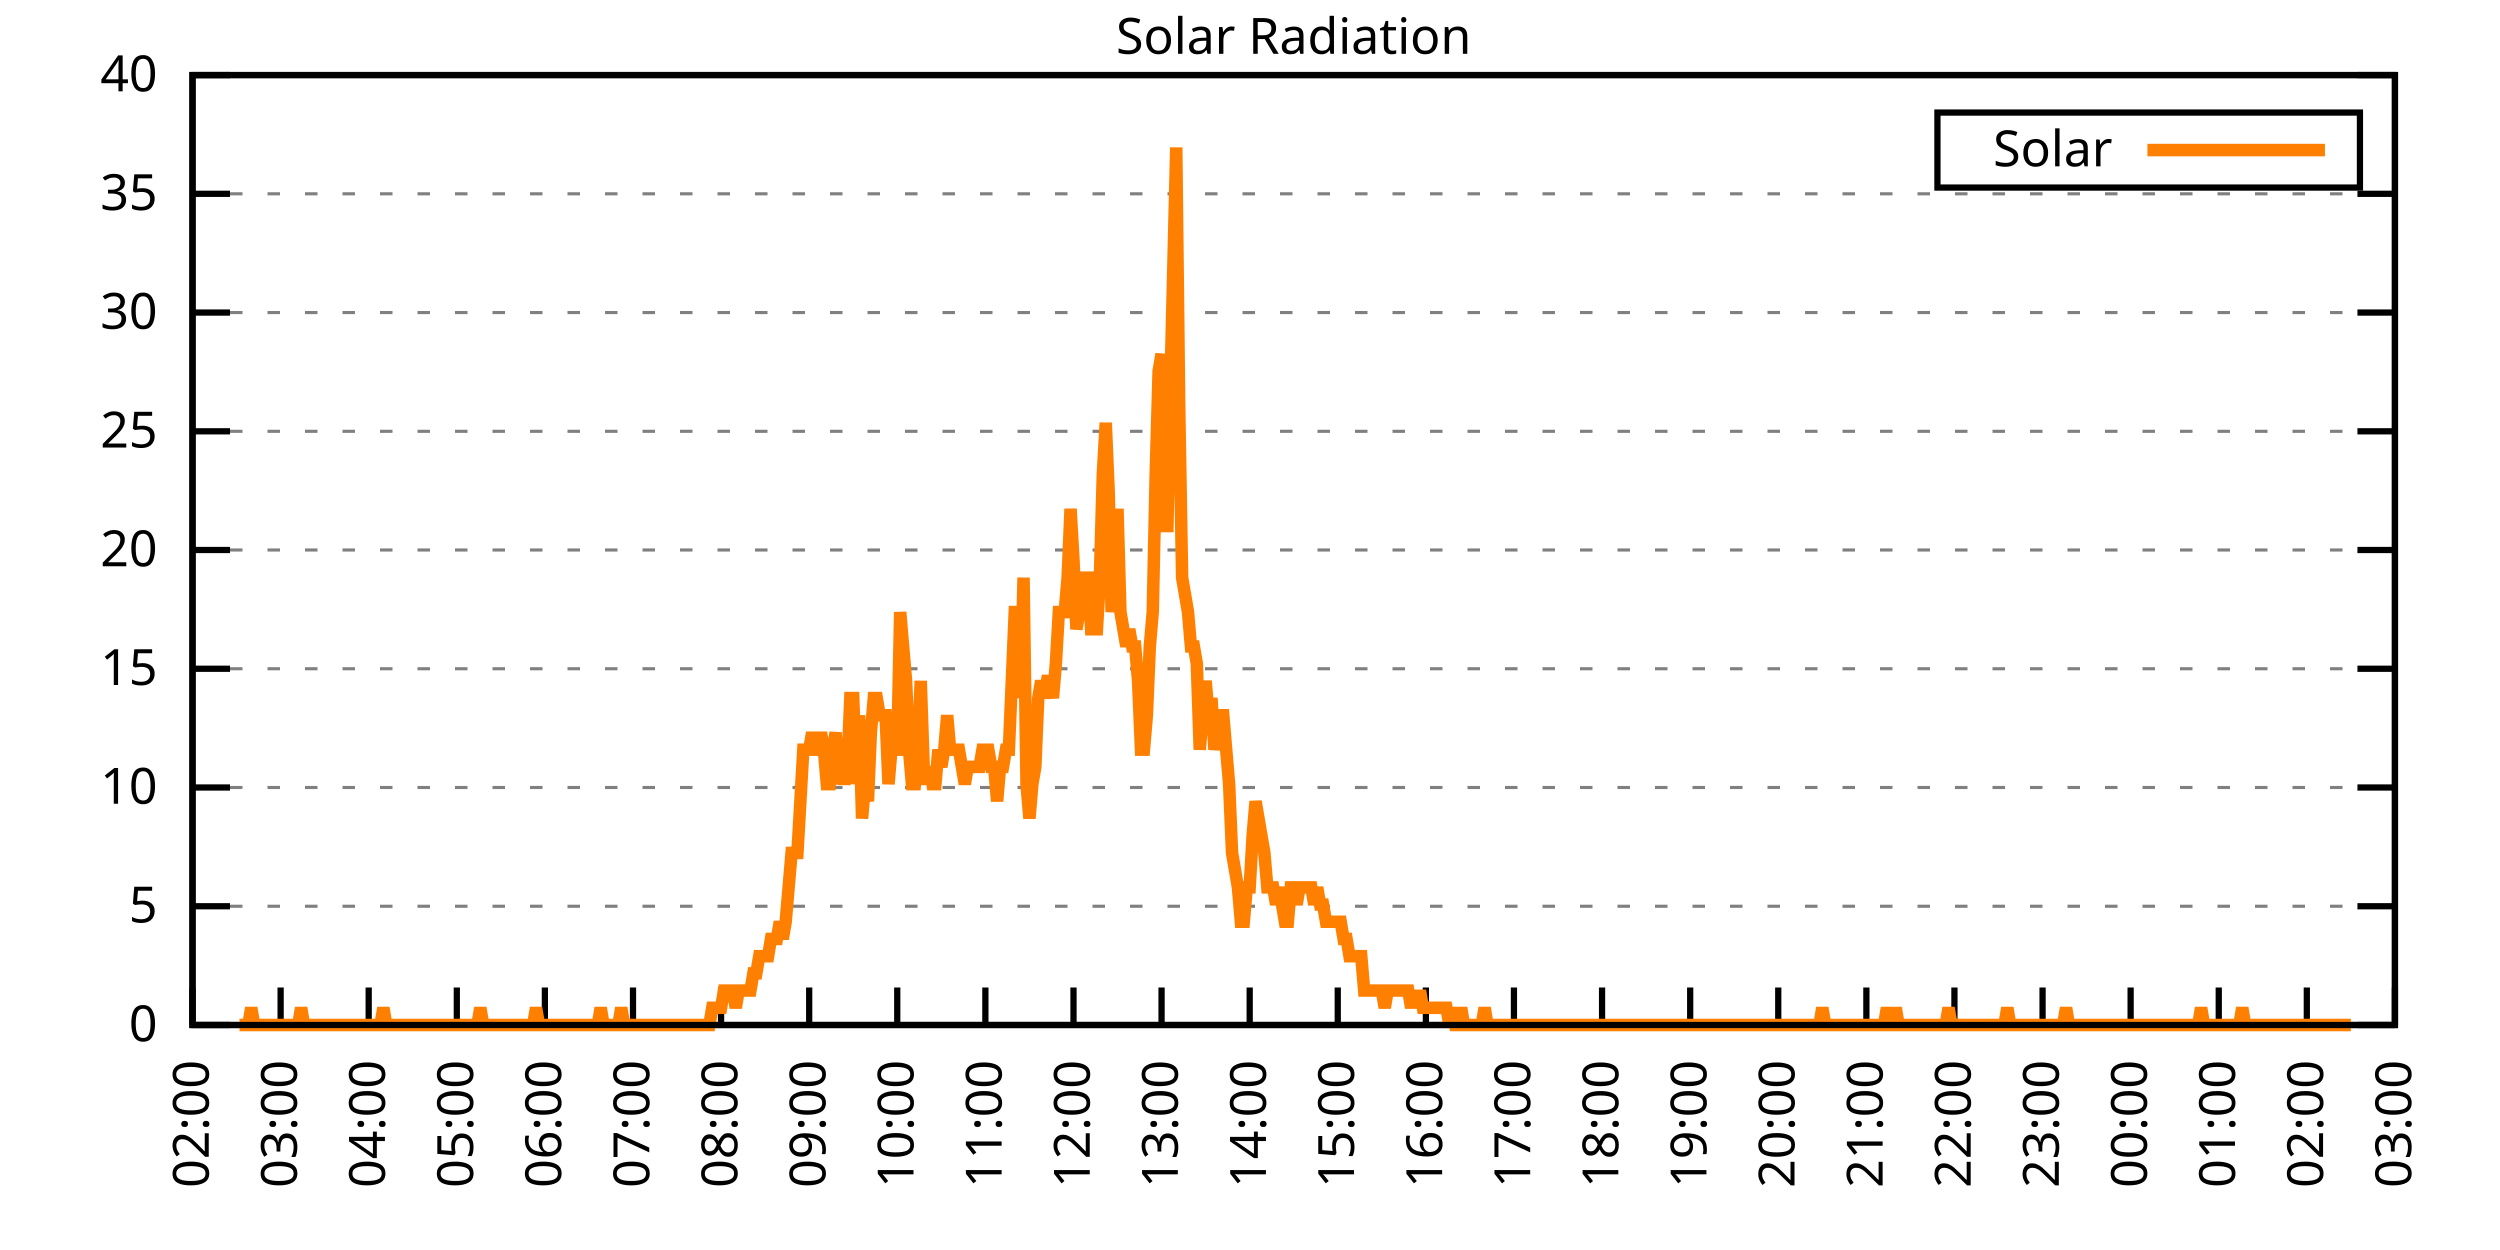
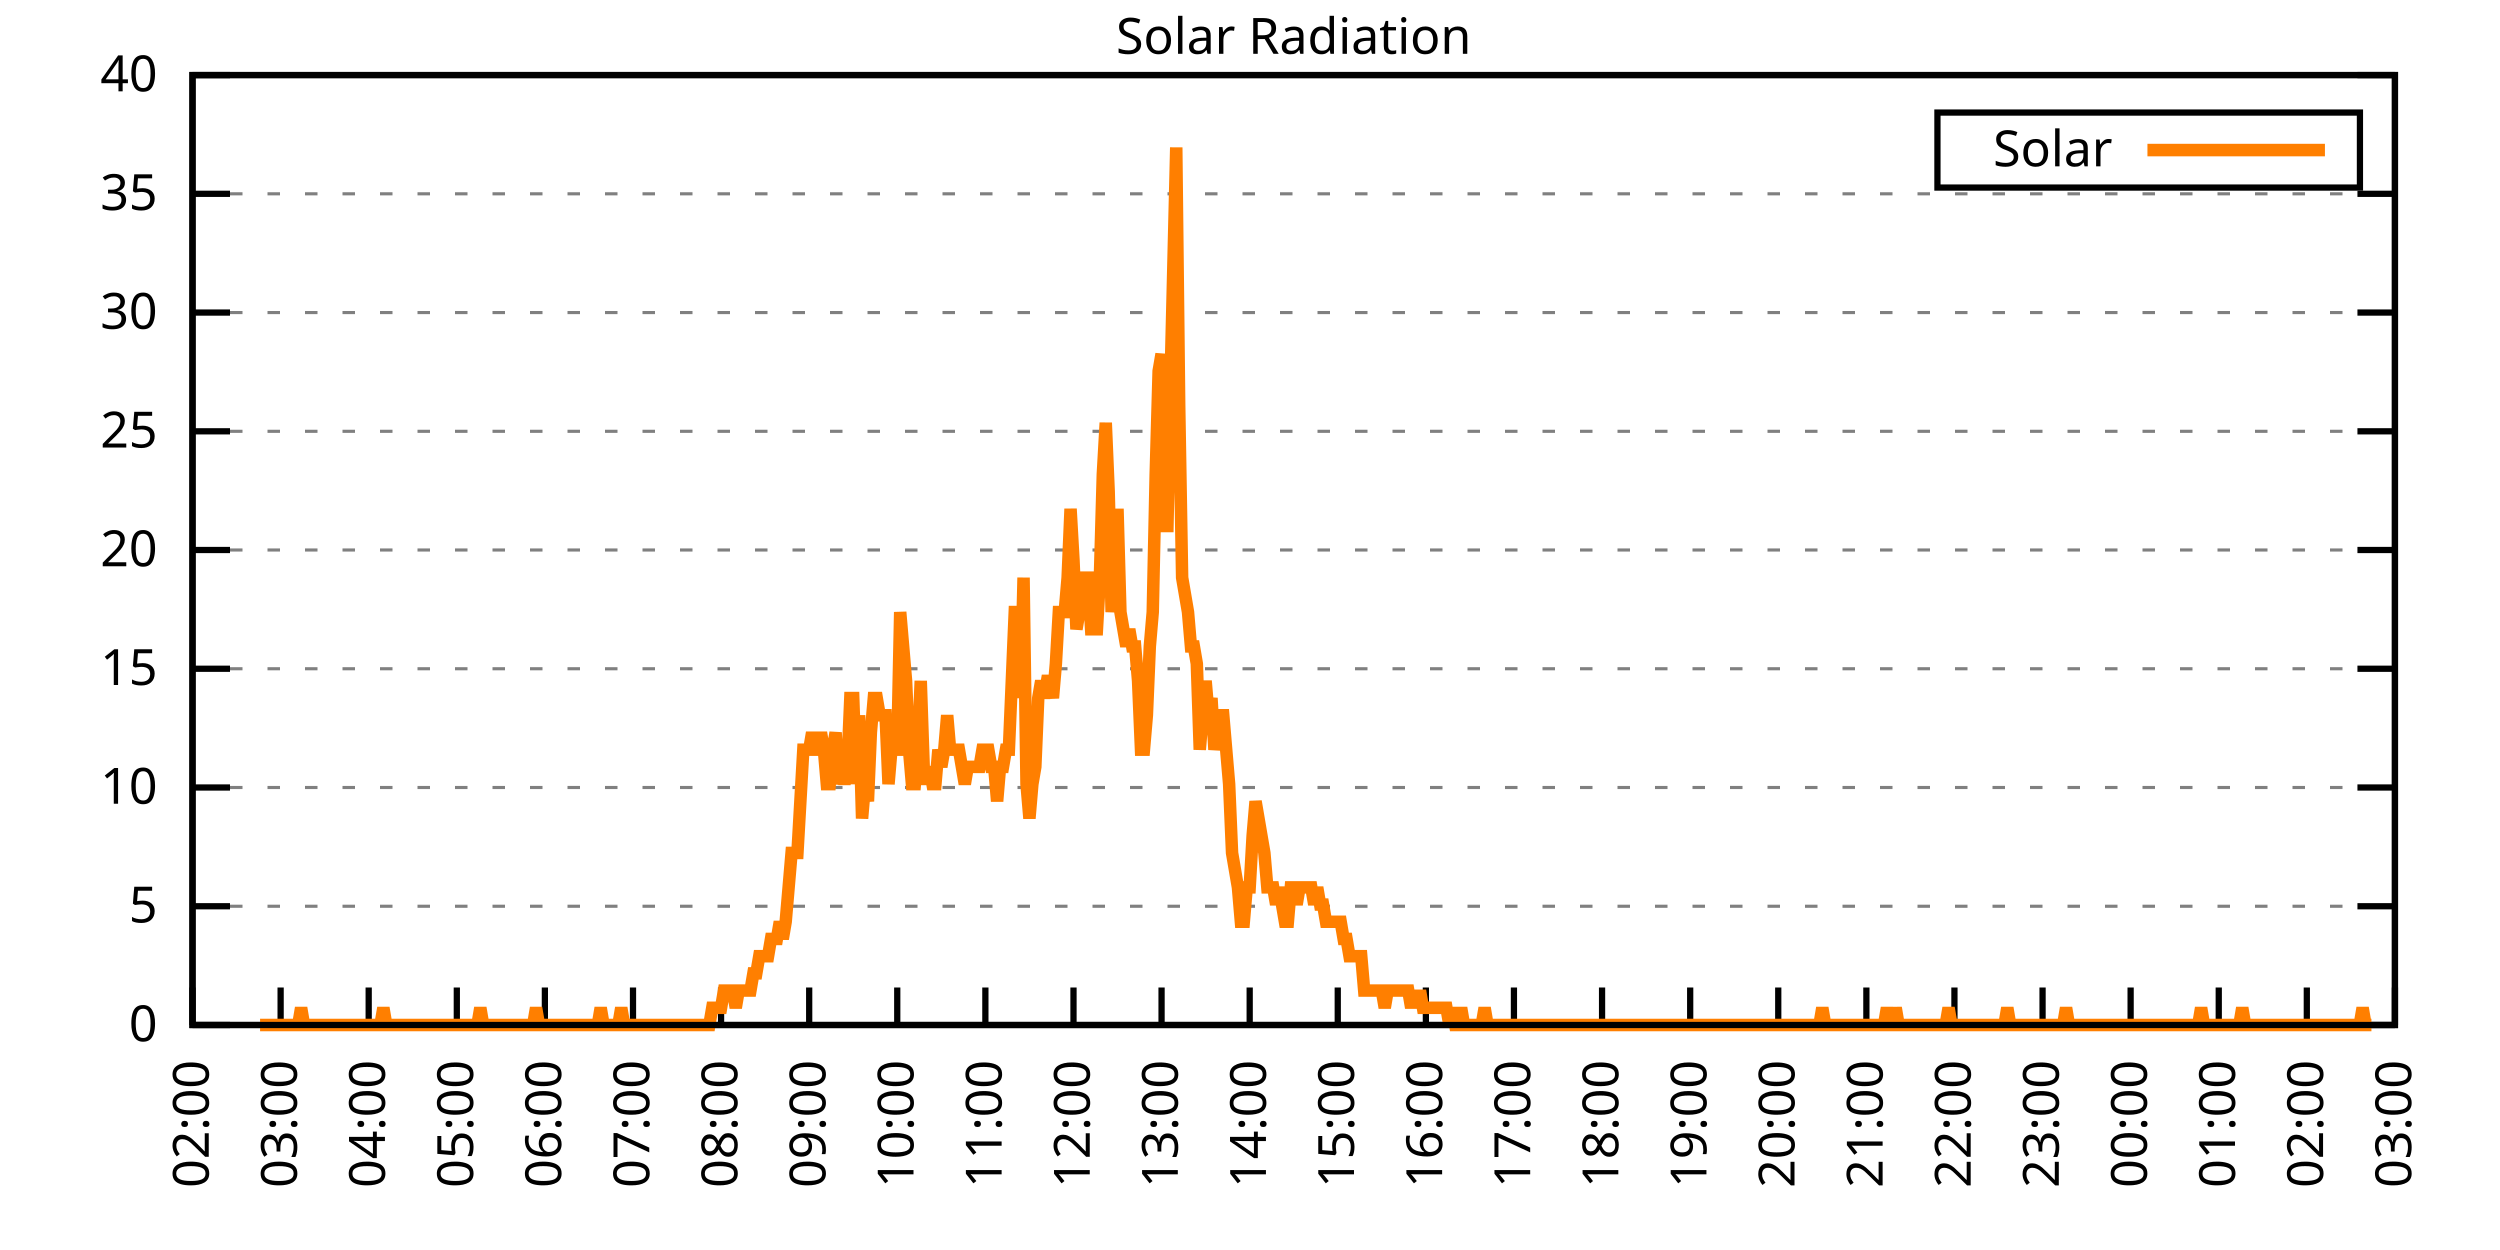
<svg xmlns="http://www.w3.org/2000/svg" xmlns:xlink="http://www.w3.org/1999/xlink" width="400" height="200" viewBox="0 0 400 200">
  <g id="gnuplot_canvas">
    <rect x="0" y="0" width="400" height="200" fill="none" />
    <defs>
      <circle id="gpDot" r="0.5" stroke-width="0.5" stroke="currentColor" />
      <path id="gpPt0" stroke-width="0.333" stroke="currentColor" d="M-1,0 h2 M0,-1 v2" />
      <path id="gpPt1" stroke-width="0.333" stroke="currentColor" d="M-1,-1 L1,1 M1,-1 L-1,1" />
      <path id="gpPt2" stroke-width="0.333" stroke="currentColor" d="M-1,0 L1,0 M0,-1 L0,1 M-1,-1 L1,1 M-1,1 L1,-1" />
      <rect id="gpPt3" stroke-width="0.333" stroke="currentColor" x="-1" y="-1" width="2" height="2" />
      <rect id="gpPt4" stroke-width="0.333" stroke="currentColor" fill="currentColor" x="-1" y="-1" width="2" height="2" />
      <circle id="gpPt5" stroke-width="0.333" stroke="currentColor" cx="0" cy="0" r="1" />
      <use xlink:href="#gpPt5" id="gpPt6" fill="currentColor" stroke="none" />
      <path id="gpPt7" stroke-width="0.333" stroke="currentColor" d="M0,-1.33 L-1.33,0.67 L1.33,0.67 z" />
      <use xlink:href="#gpPt7" id="gpPt8" fill="currentColor" stroke="none" />
      <use xlink:href="#gpPt7" id="gpPt9" stroke="currentColor" transform="rotate(180)" />
      <use xlink:href="#gpPt9" id="gpPt10" fill="currentColor" stroke="none" />
      <use xlink:href="#gpPt3" id="gpPt11" stroke="currentColor" transform="rotate(45)" />
      <use xlink:href="#gpPt11" id="gpPt12" fill="currentColor" stroke="none" />
      <path id="gpPt13" stroke-width="0.333" stroke="currentColor" d="M0,1.330 L1.265,0.411 L0.782,-1.067 L-0.782,-1.076 L-1.265,0.411 z" />
      <use xlink:href="#gpPt13" id="gpPt14" fill="currentColor" stroke="none" />
      <filter id="textbox" filterUnits="objectBoundingBox" x="0" y="0" height="1" width="1">
        <feFlood flood-color="white" flood-opacity="1" result="bgnd" />
        <feComposite in="SourceGraphic" in2="bgnd" operator="atop" />
      </filter>
      <filter id="greybox" filterUnits="objectBoundingBox" x="0" y="0" height="1" width="1">
        <feFlood flood-color="lightgrey" flood-opacity="1" result="grey" />
        <feComposite in="SourceGraphic" in2="grey" operator="atop" />
      </filter>
    </defs>
    <g fill="none" color="white" stroke="currentColor" stroke-width="1.00" stroke-linecap="butt" stroke-linejoin="miter">
</g>
    <g fill="none" color="black" stroke="currentColor" stroke-width="1.00" stroke-linecap="butt" stroke-linejoin="miter">
      <g stroke="none" shape-rendering="crispEdges">
        <polygon fill="rgb(255, 255, 255)" points="30.80,164.00 383.18,164.00 383.18,12.02 30.80,12.02 " />
      </g>
    </g>
    <g fill="none" color="black" stroke="currentColor" stroke-width="1.00" stroke-linecap="butt" stroke-linejoin="miter">
</g>
    <g fill="none" color="black" stroke="black" stroke-width="0.50" stroke-linecap="butt" stroke-linejoin="miter">
</g>
    <g fill="none" color="gray" stroke="currentColor" stroke-width="0.50" stroke-linecap="butt" stroke-linejoin="miter">
      <path stroke="gray" stroke-dasharray="2,4" class="gridline" d="M30.80,164.00 L383.19,164.00  " />
    </g>
    <g fill="none" color="gray" stroke="gray" stroke-width="1.00" stroke-linecap="butt" stroke-linejoin="miter">
</g>
    <g fill="none" color="black" stroke="currentColor" stroke-width="1.00" stroke-linecap="butt" stroke-linejoin="miter">
      <path stroke="black" d="M30.80,164.00 L36.80,164.00 M383.19,164.00 L377.19,164.00  " />
      <g transform="translate(25.20,166.60)" stroke="none" fill="black" font-family="Sans" font-size="8.00" text-anchor="end">
        <text>
          <tspan font-family="Sans"> 0</tspan>
        </text>
      </g>
    </g>
    <g fill="none" color="black" stroke="currentColor" stroke-width="1.00" stroke-linecap="butt" stroke-linejoin="miter">
</g>
    <g fill="none" color="black" stroke="black" stroke-width="0.50" stroke-linecap="butt" stroke-linejoin="miter">
</g>
    <g fill="none" color="gray" stroke="currentColor" stroke-width="0.50" stroke-linecap="butt" stroke-linejoin="miter">
      <path stroke="gray" stroke-dasharray="2,4" class="gridline" d="M30.80,145.00 L383.19,145.00  " />
    </g>
    <g fill="none" color="gray" stroke="gray" stroke-width="1.00" stroke-linecap="butt" stroke-linejoin="miter">
</g>
    <g fill="none" color="black" stroke="currentColor" stroke-width="1.00" stroke-linecap="butt" stroke-linejoin="miter">
      <path stroke="black" d="M30.80,145.00 L36.80,145.00 M383.19,145.00 L377.19,145.00  " />
      <g transform="translate(25.20,147.60)" stroke="none" fill="black" font-family="Sans" font-size="8.00" text-anchor="end">
        <text>
          <tspan font-family="Sans"> 5</tspan>
        </text>
      </g>
    </g>
    <g fill="none" color="black" stroke="currentColor" stroke-width="1.00" stroke-linecap="butt" stroke-linejoin="miter">
</g>
    <g fill="none" color="black" stroke="black" stroke-width="0.50" stroke-linecap="butt" stroke-linejoin="miter">
</g>
    <g fill="none" color="gray" stroke="currentColor" stroke-width="0.50" stroke-linecap="butt" stroke-linejoin="miter">
      <path stroke="gray" stroke-dasharray="2,4" class="gridline" d="M30.80,126.00 L383.19,126.00  " />
    </g>
    <g fill="none" color="gray" stroke="gray" stroke-width="1.00" stroke-linecap="butt" stroke-linejoin="miter">
</g>
    <g fill="none" color="black" stroke="currentColor" stroke-width="1.00" stroke-linecap="butt" stroke-linejoin="miter">
      <path stroke="black" d="M30.80,126.00 L36.80,126.00 M383.19,126.00 L377.19,126.00  " />
      <g transform="translate(25.20,128.60)" stroke="none" fill="black" font-family="Sans" font-size="8.00" text-anchor="end">
        <text>
          <tspan font-family="Sans"> 10</tspan>
        </text>
      </g>
    </g>
    <g fill="none" color="black" stroke="currentColor" stroke-width="1.00" stroke-linecap="butt" stroke-linejoin="miter">
</g>
    <g fill="none" color="black" stroke="black" stroke-width="0.50" stroke-linecap="butt" stroke-linejoin="miter">
</g>
    <g fill="none" color="gray" stroke="currentColor" stroke-width="0.50" stroke-linecap="butt" stroke-linejoin="miter">
      <path stroke="gray" stroke-dasharray="2,4" class="gridline" d="M30.80,107.00 L383.19,107.00  " />
    </g>
    <g fill="none" color="gray" stroke="gray" stroke-width="1.00" stroke-linecap="butt" stroke-linejoin="miter">
</g>
    <g fill="none" color="black" stroke="currentColor" stroke-width="1.00" stroke-linecap="butt" stroke-linejoin="miter">
      <path stroke="black" d="M30.80,107.00 L36.80,107.00 M383.19,107.00 L377.19,107.00  " />
      <g transform="translate(25.20,109.60)" stroke="none" fill="black" font-family="Sans" font-size="8.00" text-anchor="end">
        <text>
          <tspan font-family="Sans"> 15</tspan>
        </text>
      </g>
    </g>
    <g fill="none" color="black" stroke="currentColor" stroke-width="1.00" stroke-linecap="butt" stroke-linejoin="miter">
</g>
    <g fill="none" color="black" stroke="black" stroke-width="0.50" stroke-linecap="butt" stroke-linejoin="miter">
</g>
    <g fill="none" color="gray" stroke="currentColor" stroke-width="0.50" stroke-linecap="butt" stroke-linejoin="miter">
      <path stroke="gray" stroke-dasharray="2,4" class="gridline" d="M30.80,88.00 L383.19,88.00  " />
    </g>
    <g fill="none" color="gray" stroke="gray" stroke-width="1.00" stroke-linecap="butt" stroke-linejoin="miter">
</g>
    <g fill="none" color="black" stroke="currentColor" stroke-width="1.00" stroke-linecap="butt" stroke-linejoin="miter">
      <path stroke="black" d="M30.80,88.00 L36.80,88.00 M383.19,88.00 L377.19,88.00  " />
      <g transform="translate(25.20,90.60)" stroke="none" fill="black" font-family="Sans" font-size="8.00" text-anchor="end">
        <text>
          <tspan font-family="Sans"> 20</tspan>
        </text>
      </g>
    </g>
    <g fill="none" color="black" stroke="currentColor" stroke-width="1.00" stroke-linecap="butt" stroke-linejoin="miter">
</g>
    <g fill="none" color="black" stroke="black" stroke-width="0.50" stroke-linecap="butt" stroke-linejoin="miter">
</g>
    <g fill="none" color="gray" stroke="currentColor" stroke-width="0.50" stroke-linecap="butt" stroke-linejoin="miter">
      <path stroke="gray" stroke-dasharray="2,4" class="gridline" d="M30.80,69.01 L383.19,69.01  " />
    </g>
    <g fill="none" color="gray" stroke="gray" stroke-width="1.00" stroke-linecap="butt" stroke-linejoin="miter">
</g>
    <g fill="none" color="black" stroke="currentColor" stroke-width="1.00" stroke-linecap="butt" stroke-linejoin="miter">
      <path stroke="black" d="M30.80,69.01 L36.80,69.01 M383.19,69.01 L377.19,69.01  " />
      <g transform="translate(25.20,71.61)" stroke="none" fill="black" font-family="Sans" font-size="8.00" text-anchor="end">
        <text>
          <tspan font-family="Sans"> 25</tspan>
        </text>
      </g>
    </g>
    <g fill="none" color="black" stroke="currentColor" stroke-width="1.00" stroke-linecap="butt" stroke-linejoin="miter">
</g>
    <g fill="none" color="black" stroke="black" stroke-width="0.50" stroke-linecap="butt" stroke-linejoin="miter">
</g>
    <g fill="none" color="gray" stroke="currentColor" stroke-width="0.50" stroke-linecap="butt" stroke-linejoin="miter">
      <path stroke="gray" stroke-dasharray="2,4" class="gridline" d="M30.80,50.01 L383.19,50.01  " />
    </g>
    <g fill="none" color="gray" stroke="gray" stroke-width="1.00" stroke-linecap="butt" stroke-linejoin="miter">
</g>
    <g fill="none" color="black" stroke="currentColor" stroke-width="1.00" stroke-linecap="butt" stroke-linejoin="miter">
      <path stroke="black" d="M30.80,50.01 L36.80,50.01 M383.19,50.01 L377.19,50.01  " />
      <g transform="translate(25.20,52.61)" stroke="none" fill="black" font-family="Sans" font-size="8.00" text-anchor="end">
        <text>
          <tspan font-family="Sans"> 30</tspan>
        </text>
      </g>
    </g>
    <g fill="none" color="black" stroke="currentColor" stroke-width="1.00" stroke-linecap="butt" stroke-linejoin="miter">
</g>
    <g fill="none" color="black" stroke="black" stroke-width="0.50" stroke-linecap="butt" stroke-linejoin="miter">
</g>
    <g fill="none" color="gray" stroke="currentColor" stroke-width="0.50" stroke-linecap="butt" stroke-linejoin="miter">
      <path stroke="gray" stroke-dasharray="2,4" class="gridline" d="M30.80,31.01 L383.19,31.01  " />
    </g>
    <g fill="none" color="gray" stroke="gray" stroke-width="1.00" stroke-linecap="butt" stroke-linejoin="miter">
</g>
    <g fill="none" color="black" stroke="currentColor" stroke-width="1.00" stroke-linecap="butt" stroke-linejoin="miter">
      <path stroke="black" d="M30.80,31.01 L36.80,31.01 M383.19,31.01 L377.19,31.01  " />
      <g transform="translate(25.20,33.61)" stroke="none" fill="black" font-family="Sans" font-size="8.00" text-anchor="end">
        <text>
          <tspan font-family="Sans"> 35</tspan>
        </text>
      </g>
    </g>
    <g fill="none" color="black" stroke="currentColor" stroke-width="1.00" stroke-linecap="butt" stroke-linejoin="miter">
</g>
    <g fill="none" color="black" stroke="black" stroke-width="0.50" stroke-linecap="butt" stroke-linejoin="miter">
</g>
    <g fill="none" color="gray" stroke="currentColor" stroke-width="0.50" stroke-linecap="butt" stroke-linejoin="miter">
      <path stroke="gray" stroke-dasharray="2,4" class="gridline" d="M30.80,12.01 L383.19,12.01  " />
    </g>
    <g fill="none" color="gray" stroke="gray" stroke-width="1.00" stroke-linecap="butt" stroke-linejoin="miter">
</g>
    <g fill="none" color="black" stroke="currentColor" stroke-width="1.00" stroke-linecap="butt" stroke-linejoin="miter">
      <path stroke="black" d="M30.80,12.01 L36.80,12.01 M383.19,12.01 L377.19,12.01  " />
      <g transform="translate(25.20,14.61)" stroke="none" fill="black" font-family="Sans" font-size="8.00" text-anchor="end">
        <text>
          <tspan font-family="Sans"> 40</tspan>
        </text>
      </g>
    </g>
    <g fill="none" color="black" stroke="currentColor" stroke-width="1.00" stroke-linecap="butt" stroke-linejoin="miter">
      <path stroke="black" d="M30.80,164.00 L30.80,158.00  " />
      <g transform="translate(33.40,169.60) rotate(270.00)" stroke="none" fill="black" font-family="Sans" font-size="8.00" text-anchor="end">
        <text>
          <tspan font-family="Sans">02:00</tspan>
        </text>
      </g>
    </g>
    <g fill="none" color="black" stroke="currentColor" stroke-width="1.00" stroke-linecap="butt" stroke-linejoin="miter">
      <path stroke="black" d="M44.90,164.00 L44.90,158.00  " />
      <g transform="translate(47.50,169.60) rotate(270.00)" stroke="none" fill="black" font-family="Sans" font-size="8.00" text-anchor="end">
        <text>
          <tspan font-family="Sans">03:00</tspan>
        </text>
      </g>
    </g>
    <g fill="none" color="black" stroke="currentColor" stroke-width="1.00" stroke-linecap="butt" stroke-linejoin="miter">
      <path stroke="black" d="M58.99,164.00 L58.99,158.00  " />
      <g transform="translate(61.59,169.60) rotate(270.00)" stroke="none" fill="black" font-family="Sans" font-size="8.00" text-anchor="end">
        <text>
          <tspan font-family="Sans">04:00</tspan>
        </text>
      </g>
    </g>
    <g fill="none" color="black" stroke="currentColor" stroke-width="1.00" stroke-linecap="butt" stroke-linejoin="miter">
      <path stroke="black" d="M73.09,164.00 L73.09,158.00  " />
      <g transform="translate(75.69,169.60) rotate(270.00)" stroke="none" fill="black" font-family="Sans" font-size="8.00" text-anchor="end">
        <text>
          <tspan font-family="Sans">05:00</tspan>
        </text>
      </g>
    </g>
    <g fill="none" color="black" stroke="currentColor" stroke-width="1.00" stroke-linecap="butt" stroke-linejoin="miter">
      <path stroke="black" d="M87.18,164.00 L87.18,158.00  " />
      <g transform="translate(89.78,169.60) rotate(270.00)" stroke="none" fill="black" font-family="Sans" font-size="8.00" text-anchor="end">
        <text>
          <tspan font-family="Sans">06:00</tspan>
        </text>
      </g>
    </g>
    <g fill="none" color="black" stroke="currentColor" stroke-width="1.00" stroke-linecap="butt" stroke-linejoin="miter">
      <path stroke="black" d="M101.28,164.00 L101.28,158.00  " />
      <g transform="translate(103.88,169.60) rotate(270.00)" stroke="none" fill="black" font-family="Sans" font-size="8.00" text-anchor="end">
        <text>
          <tspan font-family="Sans">07:00</tspan>
        </text>
      </g>
    </g>
    <g fill="none" color="black" stroke="currentColor" stroke-width="1.00" stroke-linecap="butt" stroke-linejoin="miter">
      <path stroke="black" d="M115.37,164.00 L115.37,158.00  " />
      <g transform="translate(117.97,169.60) rotate(270.00)" stroke="none" fill="black" font-family="Sans" font-size="8.00" text-anchor="end">
        <text>
          <tspan font-family="Sans">08:00</tspan>
        </text>
      </g>
    </g>
    <g fill="none" color="black" stroke="currentColor" stroke-width="1.00" stroke-linecap="butt" stroke-linejoin="miter">
      <path stroke="black" d="M129.47,164.00 L129.47,158.00  " />
      <g transform="translate(132.07,169.60) rotate(270.00)" stroke="none" fill="black" font-family="Sans" font-size="8.00" text-anchor="end">
        <text>
          <tspan font-family="Sans">09:00</tspan>
        </text>
      </g>
    </g>
    <g fill="none" color="black" stroke="currentColor" stroke-width="1.00" stroke-linecap="butt" stroke-linejoin="miter">
      <path stroke="black" d="M143.56,164.00 L143.56,158.00  " />
      <g transform="translate(146.16,169.60) rotate(270.00)" stroke="none" fill="black" font-family="Sans" font-size="8.00" text-anchor="end">
        <text>
          <tspan font-family="Sans">10:00</tspan>
        </text>
      </g>
    </g>
    <g fill="none" color="black" stroke="currentColor" stroke-width="1.00" stroke-linecap="butt" stroke-linejoin="miter">
      <path stroke="black" d="M157.66,164.00 L157.66,158.00  " />
      <g transform="translate(160.26,169.60) rotate(270.00)" stroke="none" fill="black" font-family="Sans" font-size="8.00" text-anchor="end">
        <text>
          <tspan font-family="Sans">11:00</tspan>
        </text>
      </g>
    </g>
    <g fill="none" color="black" stroke="currentColor" stroke-width="1.00" stroke-linecap="butt" stroke-linejoin="miter">
      <path stroke="black" d="M171.76,164.00 L171.76,158.00  " />
      <g transform="translate(174.36,169.60) rotate(270.00)" stroke="none" fill="black" font-family="Sans" font-size="8.00" text-anchor="end">
        <text>
          <tspan font-family="Sans">12:00</tspan>
        </text>
      </g>
    </g>
    <g fill="none" color="black" stroke="currentColor" stroke-width="1.00" stroke-linecap="butt" stroke-linejoin="miter">
      <path stroke="black" d="M185.85,164.00 L185.85,158.00  " />
      <g transform="translate(188.45,169.60) rotate(270.00)" stroke="none" fill="black" font-family="Sans" font-size="8.00" text-anchor="end">
        <text>
          <tspan font-family="Sans">13:00</tspan>
        </text>
      </g>
    </g>
    <g fill="none" color="black" stroke="currentColor" stroke-width="1.00" stroke-linecap="butt" stroke-linejoin="miter">
      <path stroke="black" d="M199.95,164.00 L199.95,158.00  " />
      <g transform="translate(202.55,169.60) rotate(270.00)" stroke="none" fill="black" font-family="Sans" font-size="8.00" text-anchor="end">
        <text>
          <tspan font-family="Sans">14:00</tspan>
        </text>
      </g>
    </g>
    <g fill="none" color="black" stroke="currentColor" stroke-width="1.00" stroke-linecap="butt" stroke-linejoin="miter">
      <path stroke="black" d="M214.04,164.00 L214.04,158.00  " />
      <g transform="translate(216.64,169.60) rotate(270.00)" stroke="none" fill="black" font-family="Sans" font-size="8.00" text-anchor="end">
        <text>
          <tspan font-family="Sans">15:00</tspan>
        </text>
      </g>
    </g>
    <g fill="none" color="black" stroke="currentColor" stroke-width="1.00" stroke-linecap="butt" stroke-linejoin="miter">
      <path stroke="black" d="M228.14,164.00 L228.14,158.00  " />
      <g transform="translate(230.74,169.60) rotate(270.00)" stroke="none" fill="black" font-family="Sans" font-size="8.00" text-anchor="end">
        <text>
          <tspan font-family="Sans">16:00</tspan>
        </text>
      </g>
    </g>
    <g fill="none" color="black" stroke="currentColor" stroke-width="1.00" stroke-linecap="butt" stroke-linejoin="miter">
      <path stroke="black" d="M242.23,164.00 L242.23,158.00  " />
      <g transform="translate(244.83,169.60) rotate(270.00)" stroke="none" fill="black" font-family="Sans" font-size="8.00" text-anchor="end">
        <text>
          <tspan font-family="Sans">17:00</tspan>
        </text>
      </g>
    </g>
    <g fill="none" color="black" stroke="currentColor" stroke-width="1.00" stroke-linecap="butt" stroke-linejoin="miter">
      <path stroke="black" d="M256.33,164.00 L256.33,158.00  " />
      <g transform="translate(258.93,169.60) rotate(270.00)" stroke="none" fill="black" font-family="Sans" font-size="8.00" text-anchor="end">
        <text>
          <tspan font-family="Sans">18:00</tspan>
        </text>
      </g>
    </g>
    <g fill="none" color="black" stroke="currentColor" stroke-width="1.00" stroke-linecap="butt" stroke-linejoin="miter">
      <path stroke="black" d="M270.43,164.00 L270.43,158.00  " />
      <g transform="translate(273.03,169.60) rotate(270.00)" stroke="none" fill="black" font-family="Sans" font-size="8.00" text-anchor="end">
        <text>
          <tspan font-family="Sans">19:00</tspan>
        </text>
      </g>
    </g>
    <g fill="none" color="black" stroke="currentColor" stroke-width="1.00" stroke-linecap="butt" stroke-linejoin="miter">
      <path stroke="black" d="M284.52,164.00 L284.52,158.00  " />
      <g transform="translate(287.12,169.60) rotate(270.00)" stroke="none" fill="black" font-family="Sans" font-size="8.00" text-anchor="end">
        <text>
          <tspan font-family="Sans">20:00</tspan>
        </text>
      </g>
    </g>
    <g fill="none" color="black" stroke="currentColor" stroke-width="1.00" stroke-linecap="butt" stroke-linejoin="miter">
      <path stroke="black" d="M298.62,164.00 L298.62,158.00  " />
      <g transform="translate(301.22,169.60) rotate(270.00)" stroke="none" fill="black" font-family="Sans" font-size="8.00" text-anchor="end">
        <text>
          <tspan font-family="Sans">21:00</tspan>
        </text>
      </g>
    </g>
    <g fill="none" color="black" stroke="currentColor" stroke-width="1.00" stroke-linecap="butt" stroke-linejoin="miter">
      <path stroke="black" d="M312.71,164.00 L312.71,158.00  " />
      <g transform="translate(315.31,169.60) rotate(270.00)" stroke="none" fill="black" font-family="Sans" font-size="8.00" text-anchor="end">
        <text>
          <tspan font-family="Sans">22:00</tspan>
        </text>
      </g>
    </g>
    <g fill="none" color="black" stroke="currentColor" stroke-width="1.00" stroke-linecap="butt" stroke-linejoin="miter">
      <path stroke="black" d="M326.81,164.00 L326.81,158.00  " />
      <g transform="translate(329.41,169.60) rotate(270.00)" stroke="none" fill="black" font-family="Sans" font-size="8.00" text-anchor="end">
        <text>
          <tspan font-family="Sans">23:00</tspan>
        </text>
      </g>
    </g>
    <g fill="none" color="black" stroke="currentColor" stroke-width="1.00" stroke-linecap="butt" stroke-linejoin="miter">
      <path stroke="black" d="M340.90,164.00 L340.90,158.00  " />
      <g transform="translate(343.50,169.60) rotate(270.00)" stroke="none" fill="black" font-family="Sans" font-size="8.00" text-anchor="end">
        <text>
          <tspan font-family="Sans">00:00</tspan>
        </text>
      </g>
    </g>
    <g fill="none" color="black" stroke="currentColor" stroke-width="1.00" stroke-linecap="butt" stroke-linejoin="miter">
      <path stroke="black" d="M355.00,164.00 L355.00,158.00  " />
      <g transform="translate(357.60,169.60) rotate(270.00)" stroke="none" fill="black" font-family="Sans" font-size="8.00" text-anchor="end">
        <text>
          <tspan font-family="Sans">01:00</tspan>
        </text>
      </g>
    </g>
    <g fill="none" color="black" stroke="currentColor" stroke-width="1.00" stroke-linecap="butt" stroke-linejoin="miter">
      <path stroke="black" d="M369.09,164.00 L369.09,158.00  " />
      <g transform="translate(371.69,169.60) rotate(270.00)" stroke="none" fill="black" font-family="Sans" font-size="8.00" text-anchor="end">
        <text>
          <tspan font-family="Sans">02:00</tspan>
        </text>
      </g>
    </g>
    <g fill="none" color="black" stroke="currentColor" stroke-width="1.00" stroke-linecap="butt" stroke-linejoin="miter">
      <path stroke="black" d="M383.19,164.00 L383.19,158.00  " />
      <g transform="translate(385.79,169.60) rotate(270.00)" stroke="none" fill="black" font-family="Sans" font-size="8.00" text-anchor="end">
        <text>
          <tspan font-family="Sans">03:00</tspan>
        </text>
      </g>
    </g>
    <g fill="none" color="black" stroke="currentColor" stroke-width="1.00" stroke-linecap="butt" stroke-linejoin="miter">
</g>
    <g fill="none" color="black" stroke="currentColor" stroke-width="1.00" stroke-linecap="butt" stroke-linejoin="miter">
      <path stroke="black" d="M30.80,12.01 L30.80,164.00 L383.19,164.00 L383.19,12.01 L30.80,12.01 Z  " />
    </g>
    <g fill="none" color="black" stroke="currentColor" stroke-width="1.00" stroke-linecap="butt" stroke-linejoin="miter">
</g>
    <g fill="none" color="black" stroke="currentColor" stroke-width="1.00" stroke-linecap="butt" stroke-linejoin="miter">
      <path stroke="black" d="M309.99,30.01 L309.99,18.01 L377.59,18.01 L377.59,30.01 L309.99,30.01 Z  " />
    </g>
    <g id="Solar_Radiation_plot_1">
      <g fill="none" color="white" stroke="black" stroke-width="2.00" stroke-linecap="butt" stroke-linejoin="miter">
</g>
      <g fill="none" color="black" stroke="currentColor" stroke-width="2.00" stroke-linecap="butt" stroke-linejoin="miter">
        <g transform="translate(337.99,26.61)" stroke="none" fill="black" font-family="Sans" font-size="8.00" text-anchor="end">
          <text>
            <tspan font-family="Sans">Solar</tspan>
          </text>
        </g>
      </g>
      <g fill="none" color="black" stroke="currentColor" stroke-width="2.00" stroke-linecap="butt" stroke-linejoin="miter">
-         <path stroke="rgb(255, 127,   0)" d="M343.59,24.01 L371.99,24.01 M38.32,164.00 L38.79,164.00 L39.26,164.00 L39.73,164.00 L40.20,161.25 L40.67,164.00   L41.14,164.00 L41.61,164.00 L42.08,164.00 L42.55,164.00 L43.02,164.00 L43.49,164.00 L43.96,164.00 L44.43,164.00   L44.90,164.00 L45.37,164.00 L45.84,164.00 L46.31,164.00 L46.78,164.00 L47.24,164.00 L47.71,164.00 L48.18,161.25   L48.65,164.00 L49.12,164.00 L49.59,164.00 L50.06,164.00 L50.53,164.00 L51.00,164.00 L51.47,164.00 L51.94,164.00   L52.41,164.00 L52.88,164.00 L53.35,164.00 L53.82,164.00 L54.29,164.00 L54.76,164.00 L55.23,164.00 L55.70,164.00   L56.17,164.00 L56.64,164.00 L57.11,164.00 L57.58,164.00 L58.05,164.00 L58.52,164.00 L58.99,164.00 L59.46,164.00   L59.93,164.00 L60.40,164.00 L60.87,164.00 L61.34,161.25 L61.81,164.00 L62.28,164.00 L62.75,164.00 L63.22,164.00   L63.69,164.00 L64.16,164.00 L64.63,164.00 L65.10,164.00 L65.57,164.00 L66.04,164.00 L66.51,164.00 L66.98,164.00   L67.45,164.00 L67.92,164.00 L68.39,164.00 L68.86,164.00 L69.33,164.00 L69.80,164.00 L70.27,164.00 L70.74,164.00   L71.21,164.00 L71.68,164.00 L72.15,164.00 L72.62,164.00 L73.09,164.00 L73.56,164.00 L74.03,164.00 L74.50,164.00   L74.97,164.00 L75.44,164.00 L75.91,164.00 L76.38,164.00 L76.85,161.25 L77.32,164.00 L77.79,164.00 L78.26,164.00   L78.73,164.00 L79.19,164.00 L79.66,164.00 L80.13,164.00 L80.60,164.00 L81.07,164.00 L81.54,164.00 L82.01,164.00   L82.48,164.00 L82.95,164.00 L83.42,164.00 L83.89,164.00 L84.36,164.00 L84.83,164.00 L85.30,164.00 L85.77,161.25   L86.24,164.00 L86.71,164.00 L87.18,164.00 L87.65,164.00 L88.12,164.00 L88.59,164.00 L89.06,164.00 L89.53,164.00   L90.00,164.00 L90.47,164.00 L90.94,164.00 L91.41,164.00 L91.88,164.00 L92.35,164.00 L92.82,164.00 L93.29,164.00   L93.76,164.00 L94.23,164.00 L94.70,164.00 L95.17,164.00 L95.64,164.00 L96.11,161.25 L96.58,164.00 L97.05,164.00   L97.52,164.00 L97.99,164.00 L98.46,164.00 L98.93,164.00 L99.40,161.25 L99.87,164.00 L100.34,164.00 L100.81,164.00   L101.28,164.00 L101.75,164.00 L102.22,164.00 L102.69,164.00 L103.16,164.00 L103.63,164.00 L104.10,164.00 L104.57,164.00   L105.04,164.00 L105.51,164.00 L105.98,164.00 L106.45,164.00 L106.92,164.00 L107.39,164.00 L107.86,164.00 L108.33,164.00   L108.80,164.00 L109.27,164.00 L109.74,164.00 L110.21,164.00 L110.68,164.00 L111.14,164.00 L111.61,164.00 L112.08,164.00   L112.55,164.00 L113.02,164.00 L113.49,164.00 L113.96,161.25 L114.43,161.25 L114.90,161.25 L115.37,161.25 L115.84,158.49   L116.31,158.49 L116.78,158.49 L117.25,158.49 L117.72,161.25 L118.19,158.49 L118.66,158.49 L119.13,158.49 L119.60,158.49   L120.07,158.49 L120.54,155.74 L121.01,155.74 L121.48,152.99 L121.95,152.99 L122.42,152.99 L122.89,152.99 L123.36,150.23   L123.83,150.23 L124.30,150.23 L124.77,147.48 L125.24,150.23 L125.71,147.48 L126.18,141.98 L126.65,136.47 L127.12,136.47   L127.59,136.47 L128.06,128.21 L128.53,119.95 L129.00,119.95 L129.47,119.95 L129.94,117.20 L130.41,119.95 L130.88,119.95   L131.35,117.20 L131.82,119.95 L132.29,125.46 L132.76,125.46 L133.23,119.95 L133.70,117.20 L134.17,125.46 L134.64,122.70   L135.11,125.46 L135.58,122.70 L136.05,111.69 L136.52,111.69 L136.99,125.46 L137.46,114.44 L137.93,130.96 L138.40,125.46   L138.87,128.21 L139.34,117.20 L139.81,111.69 L140.28,111.69 L140.75,114.44 L141.22,114.44 L141.69,114.44 L142.16,125.46   L142.63,119.95 L143.09,119.95 L143.56,119.95 L144.03,97.93 L144.50,103.43 L144.97,108.94 L145.44,119.95 L145.91,125.46   L146.38,125.46 L146.85,119.95 L147.32,108.94 L147.79,122.70 L148.26,125.46 L148.73,122.70 L149.20,125.46 L149.67,125.46   L150.14,119.95 L150.61,122.70 L151.08,119.95 L151.55,114.44 L152.02,119.95 L152.49,119.95 L152.96,119.95 L153.43,119.95   L153.90,122.70 L154.37,125.46 L154.84,122.70 L155.31,122.70 L155.78,122.70 L156.25,122.70 L156.72,122.70 L157.19,119.95   L157.66,119.95 L158.13,119.95 L158.60,122.70 L159.07,122.70 L159.54,128.21 L160.01,122.70 L160.48,122.70 L160.95,119.95   L161.42,119.95 L161.89,108.94 L162.36,97.93 L162.83,97.93 L163.30,111.69 L163.77,92.42 L164.24,125.46 L164.71,130.96   L165.18,125.46 L165.65,122.70 L166.12,111.69 L166.59,108.94 L167.06,111.69 L167.53,108.94 L168.00,108.94 L168.47,111.69   L168.94,106.19 L169.41,97.93 L169.88,97.93 L170.35,97.93 L170.82,92.42 L171.29,81.41 L171.76,89.67 L172.23,100.68   L172.70,97.93 L173.17,95.17 L173.64,92.42 L174.11,92.42 L174.58,100.68 L175.04,100.68 L175.51,100.68 L175.98,92.42   L176.45,75.90 L176.92,67.64 L177.39,78.66 L177.86,97.93 L178.33,92.42 L178.80,81.41 L179.27,97.93 L179.74,100.68   L180.21,103.43 L180.68,100.68 L181.15,103.43 L181.62,103.43 L182.09,108.94 L182.56,119.95 L183.03,119.95 L183.50,114.44   L183.97,103.43 L184.44,97.93 L184.91,75.90 L185.38,59.38 L185.85,56.63 L186.32,84.16 L186.79,84.16 L187.26,62.14   L187.73,42.87 L188.20,23.59 L188.67,64.89 L189.14,92.42 L189.61,95.17 L190.08,97.93 L190.55,103.43 L191.02,103.43   L191.49,106.19 L191.96,119.95 L192.43,114.44 L192.90,108.94 L193.37,114.44 L193.84,111.69 L194.31,119.95 L194.78,117.20   L195.25,114.44 L195.72,114.44 L196.19,119.95 L196.66,125.46 L197.13,136.47 L197.60,139.22 L198.07,141.98 L198.54,147.48   L199.01,147.48 L199.48,141.98 L199.95,141.98 L200.42,133.72 L200.89,128.21 L201.36,130.96 L201.83,133.72 L202.30,136.47   L202.77,141.98 L203.24,141.98 L203.71,141.98 L204.18,144.73 L204.65,141.98 L205.12,144.73 L205.59,147.48 L206.06,147.48   L206.53,141.98 L207.00,141.98 L207.46,144.73 L207.93,141.98 L208.40,141.98 L208.87,141.98 L209.34,141.98 L209.81,141.98   L210.28,144.73 L210.75,141.98 L211.22,144.73 L211.69,144.73 L212.16,147.48 L212.63,147.48 L213.10,147.48 L213.57,147.48   L214.04,147.48 L214.51,147.48 L214.98,150.23 L215.45,150.23 L215.92,152.99 L216.39,152.99 L216.86,152.99 L217.33,152.99   L217.80,152.99 L218.27,158.49 L218.74,158.49 L219.21,158.49 L219.68,158.49 L220.15,158.49 L220.62,158.49 L221.09,158.49   L221.56,161.25 L222.03,158.49 L222.50,158.49 L222.97,158.49 L223.44,158.49 L223.91,158.49 L224.38,158.49 L224.85,158.49   L225.32,158.49 L225.79,161.25 L226.26,158.49 L226.73,161.25 L227.20,158.49 L227.67,161.25 L228.14,161.25 L228.61,161.25   L229.08,161.25 L229.55,161.25 L230.02,161.25 L230.49,161.25 L230.96,161.25 L231.43,161.25 L231.90,164.00 L232.37,161.25   L232.84,164.00 L233.31,164.00 L233.78,161.25 L234.25,164.00 L234.72,164.00 L235.19,164.00 L235.66,164.00 L236.13,164.00   L236.60,164.00 L237.07,164.00 L237.54,161.25 L238.01,164.00 L238.48,164.00 L238.95,164.00 L239.41,164.00 L239.88,164.00   L240.35,164.00 L240.82,164.00 L241.29,164.00 L276.30,164.00 L277.00,164.00 L277.47,164.00 L277.71,164.00 L278.41,164.00   L278.88,164.00 L279.35,164.00 L279.82,164.00 L280.29,164.00 L280.76,164.00 L281.23,164.00 L281.70,164.00 L282.17,164.00   L282.64,164.00 L283.11,164.00 L283.58,164.00 L284.05,164.00 L284.52,164.00 L284.99,164.00 L285.46,164.00 L285.93,164.00   L286.40,164.00 L286.87,164.00 L287.34,164.00 L287.81,164.00 L288.28,164.00 L288.75,164.00 L289.22,164.00 L289.69,164.00   L290.16,164.00 L290.63,164.00 L291.10,164.00 L291.57,161.25 L292.04,164.00 L292.51,164.00 L292.98,164.00 L293.45,164.00   L293.92,164.00 L294.39,164.00 L294.86,164.00 L295.33,164.00 L295.80,164.00 L296.27,164.00 L296.74,164.00 L297.21,164.00   L297.68,164.00 L298.15,164.00 L298.62,164.00 L299.09,164.00 L299.56,164.00 L300.03,164.00 L300.50,164.00 L300.97,164.00   L301.44,164.00 L301.91,161.25 L302.38,164.00 L302.85,164.00 L303.31,161.25 L303.78,164.00 L304.25,164.00 L304.72,164.00   L305.19,164.00 L305.66,164.00 L306.13,164.00 L306.60,164.00 L307.07,164.00 L307.54,164.00 L308.01,164.00 L308.48,164.00   L308.95,164.00 L309.42,164.00 L309.89,164.00 L310.36,164.00 L310.83,164.00 L311.30,164.00 L311.77,161.25 L312.24,164.00   L312.71,164.00 L313.18,164.00 L313.65,164.00 L314.12,164.00 L314.59,164.00 L315.06,164.00 L315.53,164.00 L316.00,164.00   L316.47,164.00 L316.94,164.00 L317.41,164.00 L317.88,164.00 L318.35,164.00 L318.82,164.00 L319.29,164.00 L319.76,164.00   L320.23,164.00 L320.70,164.00 L321.17,161.25 L321.64,164.00 L322.11,164.00 L322.58,164.00 L323.05,164.00 L323.52,164.00   L323.99,164.00 L324.46,164.00 L324.93,164.00 L325.40,164.00 L325.87,164.00 L326.34,164.00 L326.81,164.00 L327.28,164.00   L327.75,164.00 L328.22,164.00 L328.69,164.00 L329.16,164.00 L329.63,164.00 L330.10,164.00 L330.57,161.25 L331.04,164.00   L331.51,164.00 L331.98,164.00 L332.45,164.00 L332.92,164.00 L333.39,164.00 L333.86,164.00 L334.33,164.00 L334.80,164.00   L335.26,164.00 L335.73,164.00 L336.20,164.00 L336.67,164.00 L337.14,164.00 L337.61,164.00 L338.08,164.00 L338.55,164.00   L339.02,164.00 L339.49,164.00 L339.96,164.00 L340.43,164.00 L340.90,164.00 L341.37,164.00 L341.84,164.00 L342.31,164.00   L342.78,164.00 L343.25,164.00 L343.72,164.00 L344.19,164.00 L344.66,164.00 L345.13,164.00 L345.60,164.00 L346.07,164.00   L346.54,164.00 L347.01,164.00 L347.48,164.00 L347.95,164.00 L348.42,164.00 L348.89,164.00 L349.36,164.00 L349.83,164.00   L350.30,164.00 L350.77,164.00 L351.24,164.00 L351.71,164.00 L352.18,161.25 L352.65,164.00 L353.12,164.00 L353.59,164.00   L354.06,164.00 L354.53,164.00 L355.00,164.00 L355.47,164.00 L355.94,164.00 L356.41,164.00 L356.88,164.00 L357.35,164.00   L357.82,164.00 L358.29,164.00 L358.76,161.25 L359.23,164.00 L359.70,164.00 L360.17,164.00 L360.64,164.00 L361.11,164.00   L361.58,164.00 L362.05,164.00 L362.52,164.00 L362.99,164.00 L363.46,164.00 L363.93,164.00 L364.40,164.00 L364.87,164.00   L365.34,164.00 L365.81,164.00 L366.28,164.00 L366.75,164.00 L367.21,164.00 L367.68,164.00 L368.15,164.00 L368.62,164.00   L369.09,164.00 L369.56,164.00 L370.03,164.00 L370.50,164.00 L370.97,164.00 L371.44,164.00 L371.91,164.00 L372.38,164.00   L372.85,164.00 L373.32,164.00 L373.79,164.00 L374.26,164.00 L374.73,164.00 L375.20,164.00 L375.67,164.00 L376.14,164.00    " />
+         <path stroke="rgb(255, 127,   0)" d="M343.59,24.01 L371.99,24.01 M41.61,164.00 L42.08,164.00 L42.55,164.00 L43.02,164.00 L43.49,164.00 L43.96,164.00   L44.43,164.00 L44.90,164.00 L45.37,164.00 L45.84,164.00 L46.31,164.00 L46.78,164.00 L47.24,164.00 L47.71,164.00   L48.18,161.25 L48.65,164.00 L49.12,164.00 L49.59,164.00 L50.06,164.00 L50.53,164.00 L51.00,164.00 L51.47,164.00   L51.94,164.00 L52.41,164.00 L52.88,164.00 L53.35,164.00 L53.82,164.00 L54.29,164.00 L54.76,164.00 L55.23,164.00   L55.70,164.00 L56.17,164.00 L56.64,164.00 L57.11,164.00 L57.58,164.00 L58.05,164.00 L58.52,164.00 L58.99,164.00   L59.46,164.00 L59.93,164.00 L60.40,164.00 L60.87,164.00 L61.34,161.25 L61.81,164.00 L62.28,164.00 L62.75,164.00   L63.22,164.00 L63.69,164.00 L64.16,164.00 L64.63,164.00 L65.10,164.00 L65.57,164.00 L66.04,164.00 L66.51,164.00   L66.98,164.00 L67.45,164.00 L67.92,164.00 L68.39,164.00 L68.86,164.00 L69.33,164.00 L69.80,164.00 L70.27,164.00   L70.74,164.00 L71.21,164.00 L71.68,164.00 L72.15,164.00 L72.62,164.00 L73.09,164.00 L73.56,164.00 L74.03,164.00   L74.50,164.00 L74.97,164.00 L75.44,164.00 L75.91,164.00 L76.38,164.00 L76.85,161.25 L77.32,164.00 L77.79,164.00   L78.26,164.00 L78.73,164.00 L79.19,164.00 L79.66,164.00 L80.13,164.00 L80.60,164.00 L81.07,164.00 L81.54,164.00   L82.01,164.00 L82.48,164.00 L82.95,164.00 L83.42,164.00 L83.89,164.00 L84.36,164.00 L84.83,164.00 L85.30,164.00   L85.77,161.25 L86.24,164.00 L86.71,164.00 L87.18,164.00 L87.65,164.00 L88.12,164.00 L88.59,164.00 L89.06,164.00   L89.53,164.00 L90.00,164.00 L90.47,164.00 L90.94,164.00 L91.41,164.00 L91.88,164.00 L92.35,164.00 L92.82,164.00   L93.29,164.00 L93.76,164.00 L94.23,164.00 L94.70,164.00 L95.17,164.00 L95.64,164.00 L96.11,161.25 L96.58,164.00   L97.05,164.00 L97.52,164.00 L97.99,164.00 L98.46,164.00 L98.93,164.00 L99.40,161.25 L99.87,164.00 L100.34,164.00   L100.81,164.00 L101.28,164.00 L101.75,164.00 L102.22,164.00 L102.69,164.00 L103.16,164.00 L103.63,164.00 L104.10,164.00   L104.57,164.00 L105.04,164.00 L105.51,164.00 L105.98,164.00 L106.45,164.00 L106.92,164.00 L107.39,164.00 L107.86,164.00   L108.33,164.00 L108.80,164.00 L109.27,164.00 L109.74,164.00 L110.21,164.00 L110.68,164.00 L111.14,164.00 L111.61,164.00   L112.08,164.00 L112.55,164.00 L113.02,164.00 L113.49,164.00 L113.96,161.25 L114.43,161.25 L114.90,161.25 L115.37,161.25   L115.84,158.49 L116.31,158.49 L116.78,158.49 L117.25,158.49 L117.72,161.25 L118.19,158.49 L118.66,158.49 L119.13,158.49   L119.60,158.49 L120.07,158.49 L120.54,155.74 L121.01,155.74 L121.48,152.99 L121.95,152.99 L122.42,152.99 L122.89,152.99   L123.36,150.23 L123.83,150.23 L124.30,150.23 L124.77,147.48 L125.24,150.23 L125.71,147.48 L126.18,141.98 L126.65,136.47   L127.12,136.47 L127.59,136.47 L128.06,128.21 L128.53,119.95 L129.00,119.95 L129.47,119.95 L129.94,117.20 L130.41,119.95   L130.88,119.95 L131.35,117.20 L131.82,119.95 L132.29,125.46 L132.76,125.46 L133.23,119.95 L133.70,117.20 L134.17,125.46   L134.64,122.70 L135.11,125.46 L135.58,122.70 L136.05,111.69 L136.52,111.69 L136.99,125.46 L137.46,114.44 L137.93,130.96   L138.40,125.46 L138.87,128.21 L139.34,117.20 L139.81,111.69 L140.28,111.69 L140.75,114.44 L141.22,114.44 L141.69,114.44   L142.16,125.46 L142.63,119.95 L143.09,119.95 L143.56,119.95 L144.03,97.93 L144.50,103.43 L144.97,108.94 L145.44,119.95   L145.91,125.46 L146.38,125.46 L146.85,119.95 L147.32,108.94 L147.79,122.70 L148.26,125.46 L148.73,122.70 L149.20,125.46   L149.67,125.46 L150.14,119.95 L150.61,122.70 L151.08,119.95 L151.55,114.44 L152.02,119.95 L152.49,119.95 L152.96,119.95   L153.43,119.95 L153.90,122.70 L154.37,125.46 L154.84,122.70 L155.31,122.70 L155.78,122.70 L156.25,122.70 L156.72,122.70   L157.19,119.95 L157.66,119.95 L158.13,119.95 L158.60,122.70 L159.07,122.70 L159.54,128.21 L160.01,122.70 L160.48,122.70   L160.95,119.95 L161.42,119.95 L161.89,108.94 L162.36,97.93 L162.83,97.93 L163.30,111.69 L163.77,92.42 L164.24,125.46   L164.71,130.96 L165.18,125.46 L165.65,122.70 L166.12,111.69 L166.59,108.94 L167.06,111.69 L167.53,108.94 L168.00,108.94   L168.47,111.69 L168.94,106.19 L169.41,97.93 L169.88,97.93 L170.35,97.93 L170.82,92.42 L171.29,81.41 L171.76,89.67   L172.23,100.68 L172.70,97.93 L173.17,95.17 L173.64,92.42 L174.11,92.42 L174.58,100.68 L175.04,100.68 L175.51,100.68   L175.98,92.42 L176.45,75.90 L176.92,67.64 L177.39,78.66 L177.86,97.93 L178.33,92.42 L178.80,81.41 L179.27,97.93   L179.74,100.68 L180.21,103.43 L180.68,100.68 L181.15,103.43 L181.62,103.43 L182.09,108.94 L182.56,119.95 L183.03,119.95   L183.50,114.44 L183.97,103.43 L184.44,97.93 L184.91,75.90 L185.38,59.38 L185.85,56.63 L186.32,84.16 L186.79,84.16   L187.26,62.14 L187.73,42.87 L188.20,23.59 L188.67,64.89 L189.14,92.42 L189.61,95.17 L190.08,97.93 L190.55,103.43   L191.02,103.43 L191.49,106.19 L191.96,119.95 L192.43,114.44 L192.90,108.94 L193.37,114.44 L193.84,111.69 L194.31,119.95   L194.78,117.20 L195.25,114.44 L195.72,114.44 L196.19,119.95 L196.66,125.46 L197.13,136.47 L197.60,139.22 L198.07,141.98   L198.54,147.48 L199.01,147.48 L199.48,141.98 L199.95,141.98 L200.42,133.72 L200.89,128.21 L201.36,130.96 L201.83,133.72   L202.30,136.47 L202.77,141.98 L203.24,141.98 L203.71,141.98 L204.18,144.73 L204.65,141.98 L205.12,144.73 L205.59,147.48   L206.06,147.48 L206.53,141.98 L207.00,141.98 L207.46,144.73 L207.93,141.98 L208.40,141.98 L208.87,141.98 L209.34,141.98   L209.81,141.98 L210.28,144.73 L210.75,141.98 L211.22,144.73 L211.69,144.73 L212.16,147.48 L212.63,147.48 L213.10,147.48   L213.57,147.48 L214.04,147.48 L214.51,147.48 L214.98,150.23 L215.45,150.23 L215.92,152.99 L216.39,152.99 L216.86,152.99   L217.33,152.99 L217.80,152.99 L218.27,158.49 L218.74,158.49 L219.21,158.49 L219.68,158.49 L220.15,158.49 L220.62,158.49   L221.09,158.49 L221.56,161.25 L222.03,158.49 L222.50,158.49 L222.97,158.49 L223.44,158.49 L223.91,158.49 L224.38,158.49   L224.85,158.49 L225.32,158.49 L225.79,161.25 L226.26,158.49 L226.73,161.25 L227.20,158.49 L227.67,161.25 L228.14,161.25   L228.61,161.25 L229.08,161.25 L229.55,161.25 L230.02,161.25 L230.49,161.25 L230.96,161.25 L231.43,161.25 L231.90,164.00   L232.37,161.25 L232.84,164.00 L233.31,164.00 L233.78,161.25 L234.25,164.00 L234.72,164.00 L235.19,164.00 L235.66,164.00   L236.13,164.00 L236.60,164.00 L237.07,164.00 L237.54,161.25 L238.01,164.00 L238.48,164.00 L238.95,164.00 L239.41,164.00   L239.88,164.00 L240.35,164.00 L240.82,164.00 L241.29,164.00 L276.30,164.00 L277.00,164.00 L277.47,164.00 L277.71,164.00   L278.41,164.00 L278.88,164.00 L279.35,164.00 L279.82,164.00 L280.29,164.00 L280.76,164.00 L281.23,164.00 L281.70,164.00   L282.17,164.00 L282.64,164.00 L283.11,164.00 L283.58,164.00 L284.05,164.00 L284.52,164.00 L284.99,164.00 L285.46,164.00   L285.93,164.00 L286.40,164.00 L286.87,164.00 L287.34,164.00 L287.81,164.00 L288.28,164.00 L288.75,164.00 L289.22,164.00   L289.69,164.00 L290.16,164.00 L290.63,164.00 L291.10,164.00 L291.57,161.25 L292.04,164.00 L292.51,164.00 L292.98,164.00   L293.45,164.00 L293.92,164.00 L294.39,164.00 L294.86,164.00 L295.33,164.00 L295.80,164.00 L296.27,164.00 L296.74,164.00   L297.21,164.00 L297.68,164.00 L298.15,164.00 L298.62,164.00 L299.09,164.00 L299.56,164.00 L300.03,164.00 L300.50,164.00   L300.97,164.00 L301.44,164.00 L301.91,161.25 L302.38,164.00 L302.85,164.00 L303.31,161.25 L303.78,164.00 L304.25,164.00   L304.72,164.00 L305.19,164.00 L305.66,164.00 L306.13,164.00 L306.60,164.00 L307.07,164.00 L307.54,164.00 L308.01,164.00   L308.48,164.00 L308.95,164.00 L309.42,164.00 L309.89,164.00 L310.36,164.00 L310.83,164.00 L311.30,164.00 L311.77,161.25   L312.24,164.00 L312.71,164.00 L313.18,164.00 L313.65,164.00 L314.12,164.00 L314.59,164.00 L315.06,164.00 L315.53,164.00   L316.00,164.00 L316.47,164.00 L316.94,164.00 L317.41,164.00 L317.88,164.00 L318.35,164.00 L318.82,164.00 L319.29,164.00   L319.76,164.00 L320.23,164.00 L320.70,164.00 L321.17,161.25 L321.64,164.00 L322.11,164.00 L322.58,164.00 L323.05,164.00   L323.52,164.00 L323.99,164.00 L324.46,164.00 L324.93,164.00 L325.40,164.00 L325.87,164.00 L326.34,164.00 L326.81,164.00   L327.28,164.00 L327.75,164.00 L328.22,164.00 L328.69,164.00 L329.16,164.00 L329.63,164.00 L330.10,164.00 L330.57,161.25   L331.04,164.00 L331.51,164.00 L331.98,164.00 L332.45,164.00 L332.92,164.00 L333.39,164.00 L333.86,164.00 L334.33,164.00   L334.80,164.00 L335.26,164.00 L335.73,164.00 L336.20,164.00 L336.67,164.00 L337.14,164.00 L337.61,164.00 L338.08,164.00   L338.55,164.00 L339.02,164.00 L339.49,164.00 L339.96,164.00 L340.43,164.00 L340.90,164.00 L341.37,164.00 L341.84,164.00   L342.31,164.00 L342.78,164.00 L343.25,164.00 L343.72,164.00 L344.19,164.00 L344.66,164.00 L345.13,164.00 L345.60,164.00   L346.07,164.00 L346.54,164.00 L347.01,164.00 L347.48,164.00 L347.95,164.00 L348.42,164.00 L348.89,164.00 L349.36,164.00   L349.83,164.00 L350.30,164.00 L350.77,164.00 L351.24,164.00 L351.71,164.00 L352.18,161.25 L352.65,164.00 L353.12,164.00   L353.59,164.00 L354.06,164.00 L354.53,164.00 L355.00,164.00 L355.47,164.00 L355.94,164.00 L356.41,164.00 L356.88,164.00   L357.35,164.00 L357.82,164.00 L358.29,164.00 L358.76,161.25 L359.23,164.00 L359.70,164.00 L360.17,164.00 L360.64,164.00   L361.11,164.00 L361.58,164.00 L362.05,164.00 L362.52,164.00 L362.99,164.00 L363.46,164.00 L363.93,164.00 L364.40,164.00   L364.87,164.00 L365.34,164.00 L365.81,164.00 L366.28,164.00 L366.75,164.00 L367.21,164.00 L367.68,164.00 L368.15,164.00   L368.62,164.00 L369.09,164.00 L369.56,164.00 L370.03,164.00 L370.50,164.00 L370.97,164.00 L371.44,164.00 L371.91,164.00   L372.38,164.00 L372.85,164.00 L373.32,164.00 L373.79,164.00 L374.26,164.00 L374.73,164.00 L375.20,164.00 L375.67,164.00   L376.14,164.00 L376.61,164.00 L377.08,164.00 L377.55,164.00 L378.02,161.25 L378.49,164.00 L378.96,164.00 L379.43,164.00    " />
      </g>
    </g>
    <g fill="none" color="black" stroke="currentColor" stroke-width="2.00" stroke-linecap="butt" stroke-linejoin="miter">
</g>
    <g fill="none" color="black" stroke="black" stroke-width="1.00" stroke-linecap="butt" stroke-linejoin="miter">
</g>
    <g fill="none" color="black" stroke="currentColor" stroke-width="1.00" stroke-linecap="butt" stroke-linejoin="miter">
      <path stroke="black" d="M30.80,12.01 L30.80,164.00 L383.19,164.00 L383.19,12.01 L30.80,12.01 Z  " />
      <g transform="translate(6.80,88.01) rotate(270.00)" stroke="none" fill="black" font-family="Sans" font-size="8.00" text-anchor="middle">
        <text />
      </g>
    </g>
    <g fill="none" color="black" stroke="currentColor" stroke-width="1.00" stroke-linecap="butt" stroke-linejoin="miter">
</g>
    <g fill="none" color="black" stroke="currentColor" stroke-width="1.00" stroke-linecap="butt" stroke-linejoin="miter">
      <g transform="translate(206.99,8.61)" stroke="none" fill="black" font-family="Sans" font-size="8.00" text-anchor="middle">
        <text>
          <tspan font-family="Sans">Solar Radiation</tspan>
        </text>
      </g>
    </g>
    <g fill="none" color="black" stroke="currentColor" stroke-width="1.00" stroke-linecap="butt" stroke-linejoin="miter">
</g>
  </g>
</svg>
